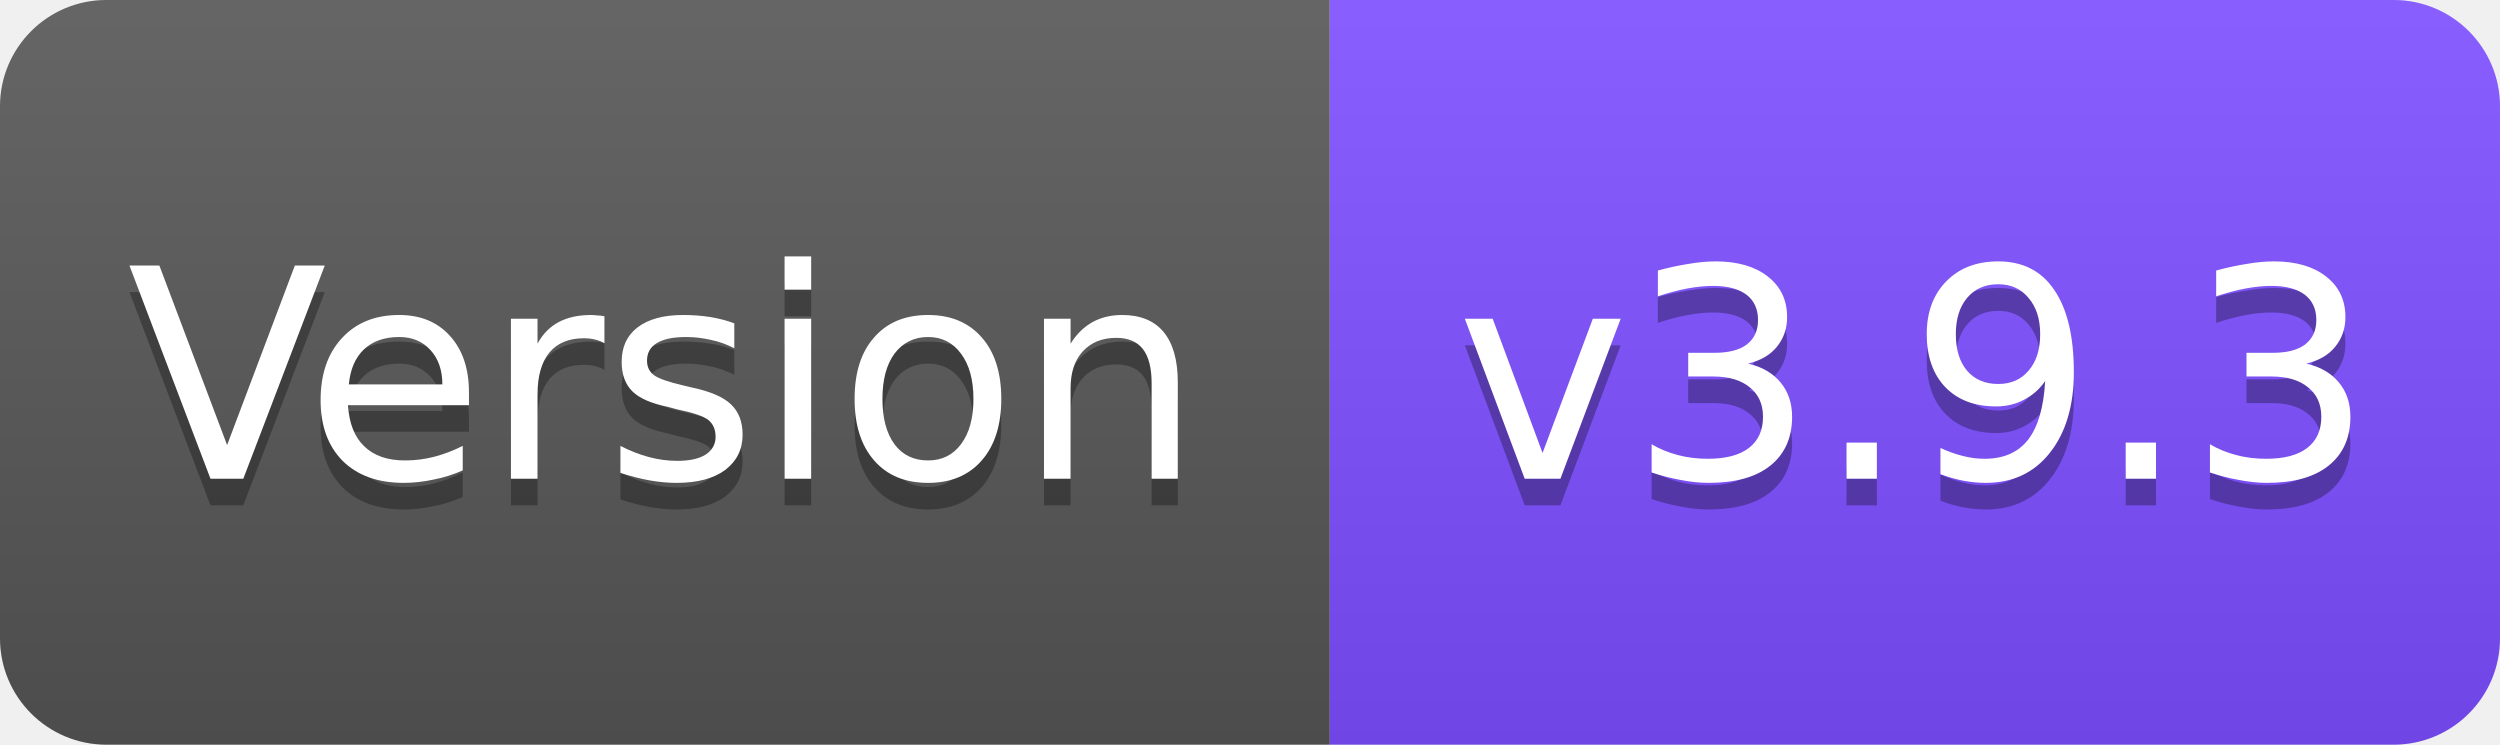
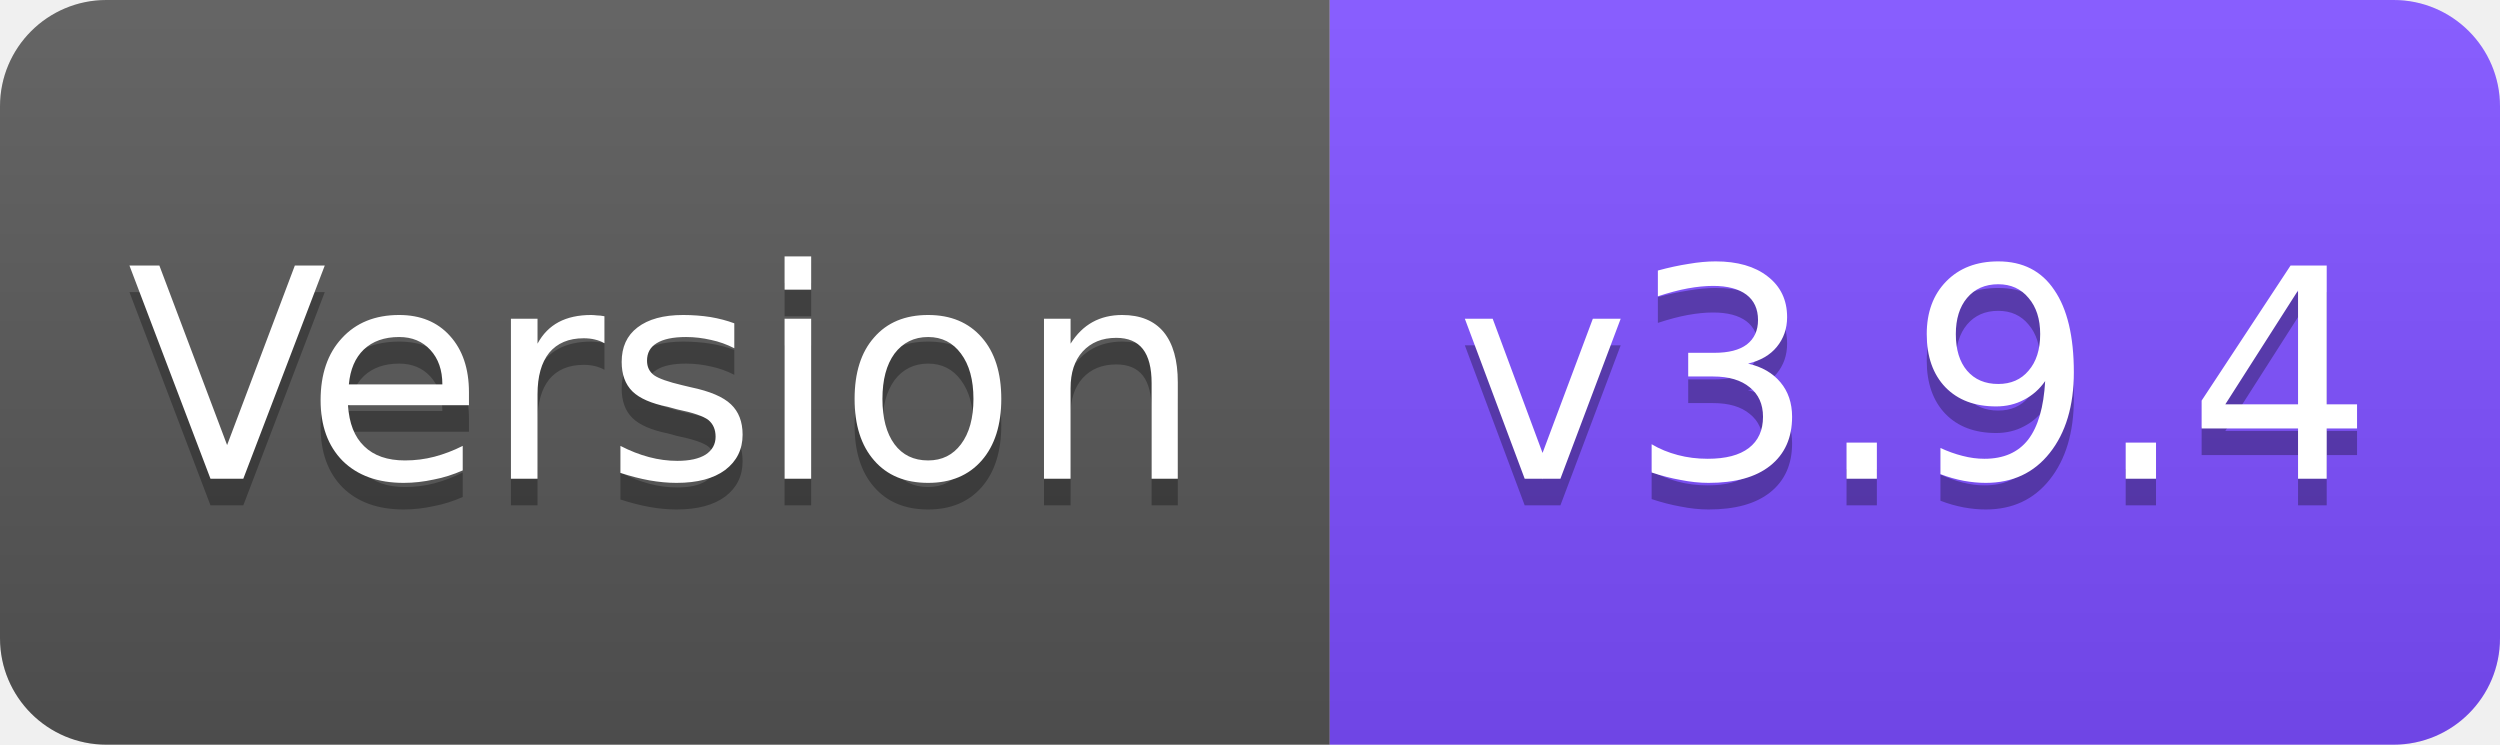
<svg xmlns="http://www.w3.org/2000/svg" width="94" height="28" viewBox="0 0 94 28">
  <linearGradient id="s" x2="0" y2="100%">
    <stop offset="0" stop-color="#fff" stop-opacity=".1" />
    <stop offset="1" stop-opacity=".1" />
  </linearGradient>
  <clipPath id="r">
    <rect width="94" height="28" rx="4" fill="#fff" />
  </clipPath>
  <g clip-path="url(#r)">
    <rect width="50" height="28" fill="#555" />
    <rect x="50" width="44" height="28" fill="#7C4DFF" />
    <rect width="94" height="28" fill="url(#s)" />
  </g>
  <g fill="#fff" text-anchor="middle" font-family="Verdana,Geneva,DejaVu Sans,sans-serif" font-size="11">
    <text x="25" y="19" fill="#010101" fill-opacity=".3">Version</text>
    <text x="25" y="18">Version</text>
-     <text x="72" y="19" fill="#010101" fill-opacity=".3">v3.9.3</text>
-     <text x="72" y="18">v3.9.3</text>
+     <text x="72" y="19" fill="#010101" fill-opacity=".3">v3.9.4</text>
+     <text x="72" y="18">v3.9.4</text>
  </g>
</svg>
